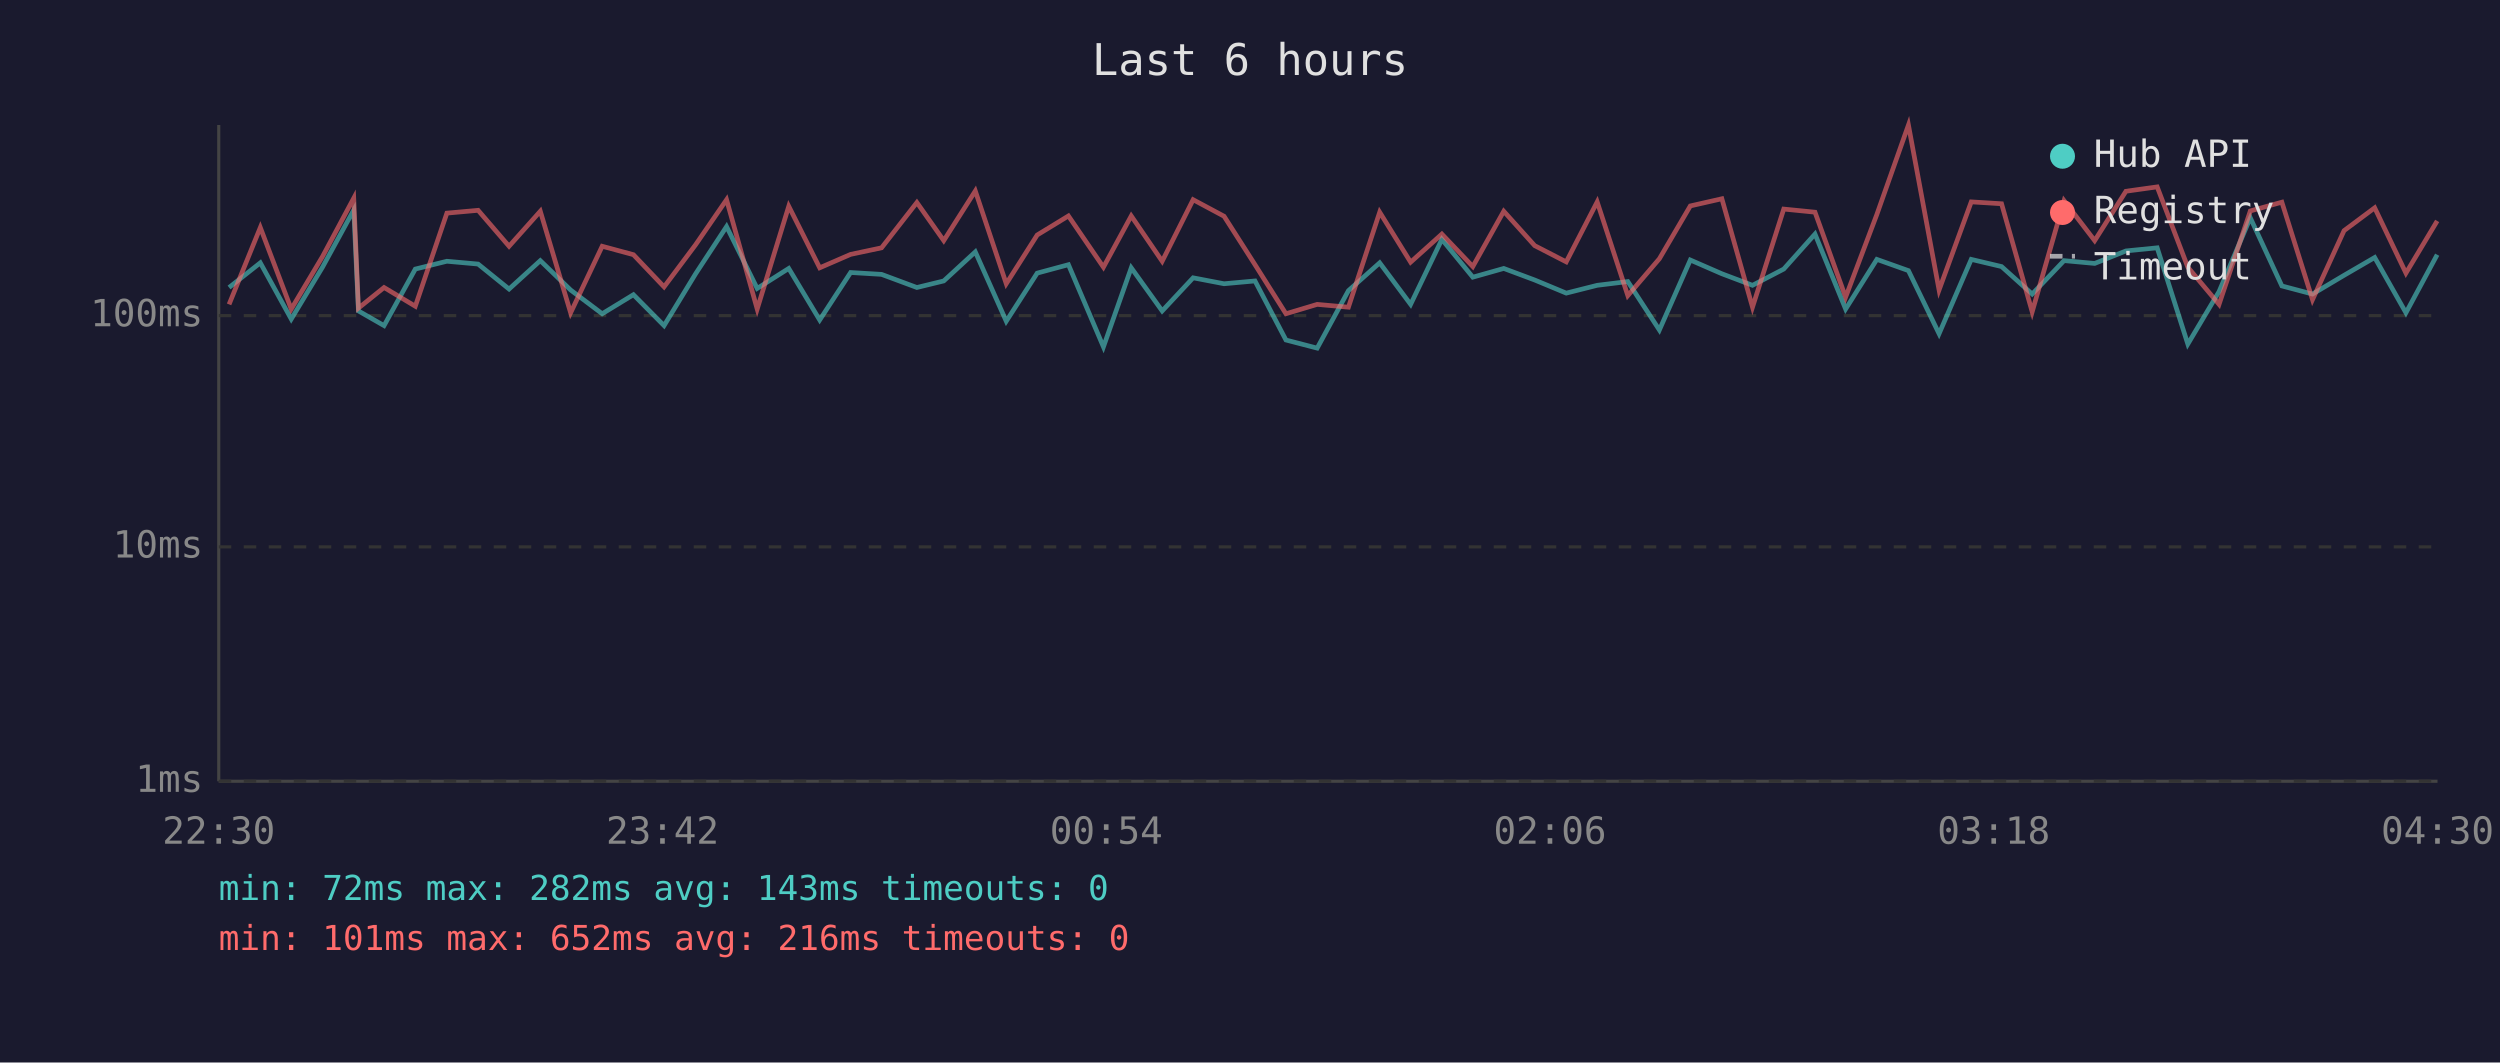
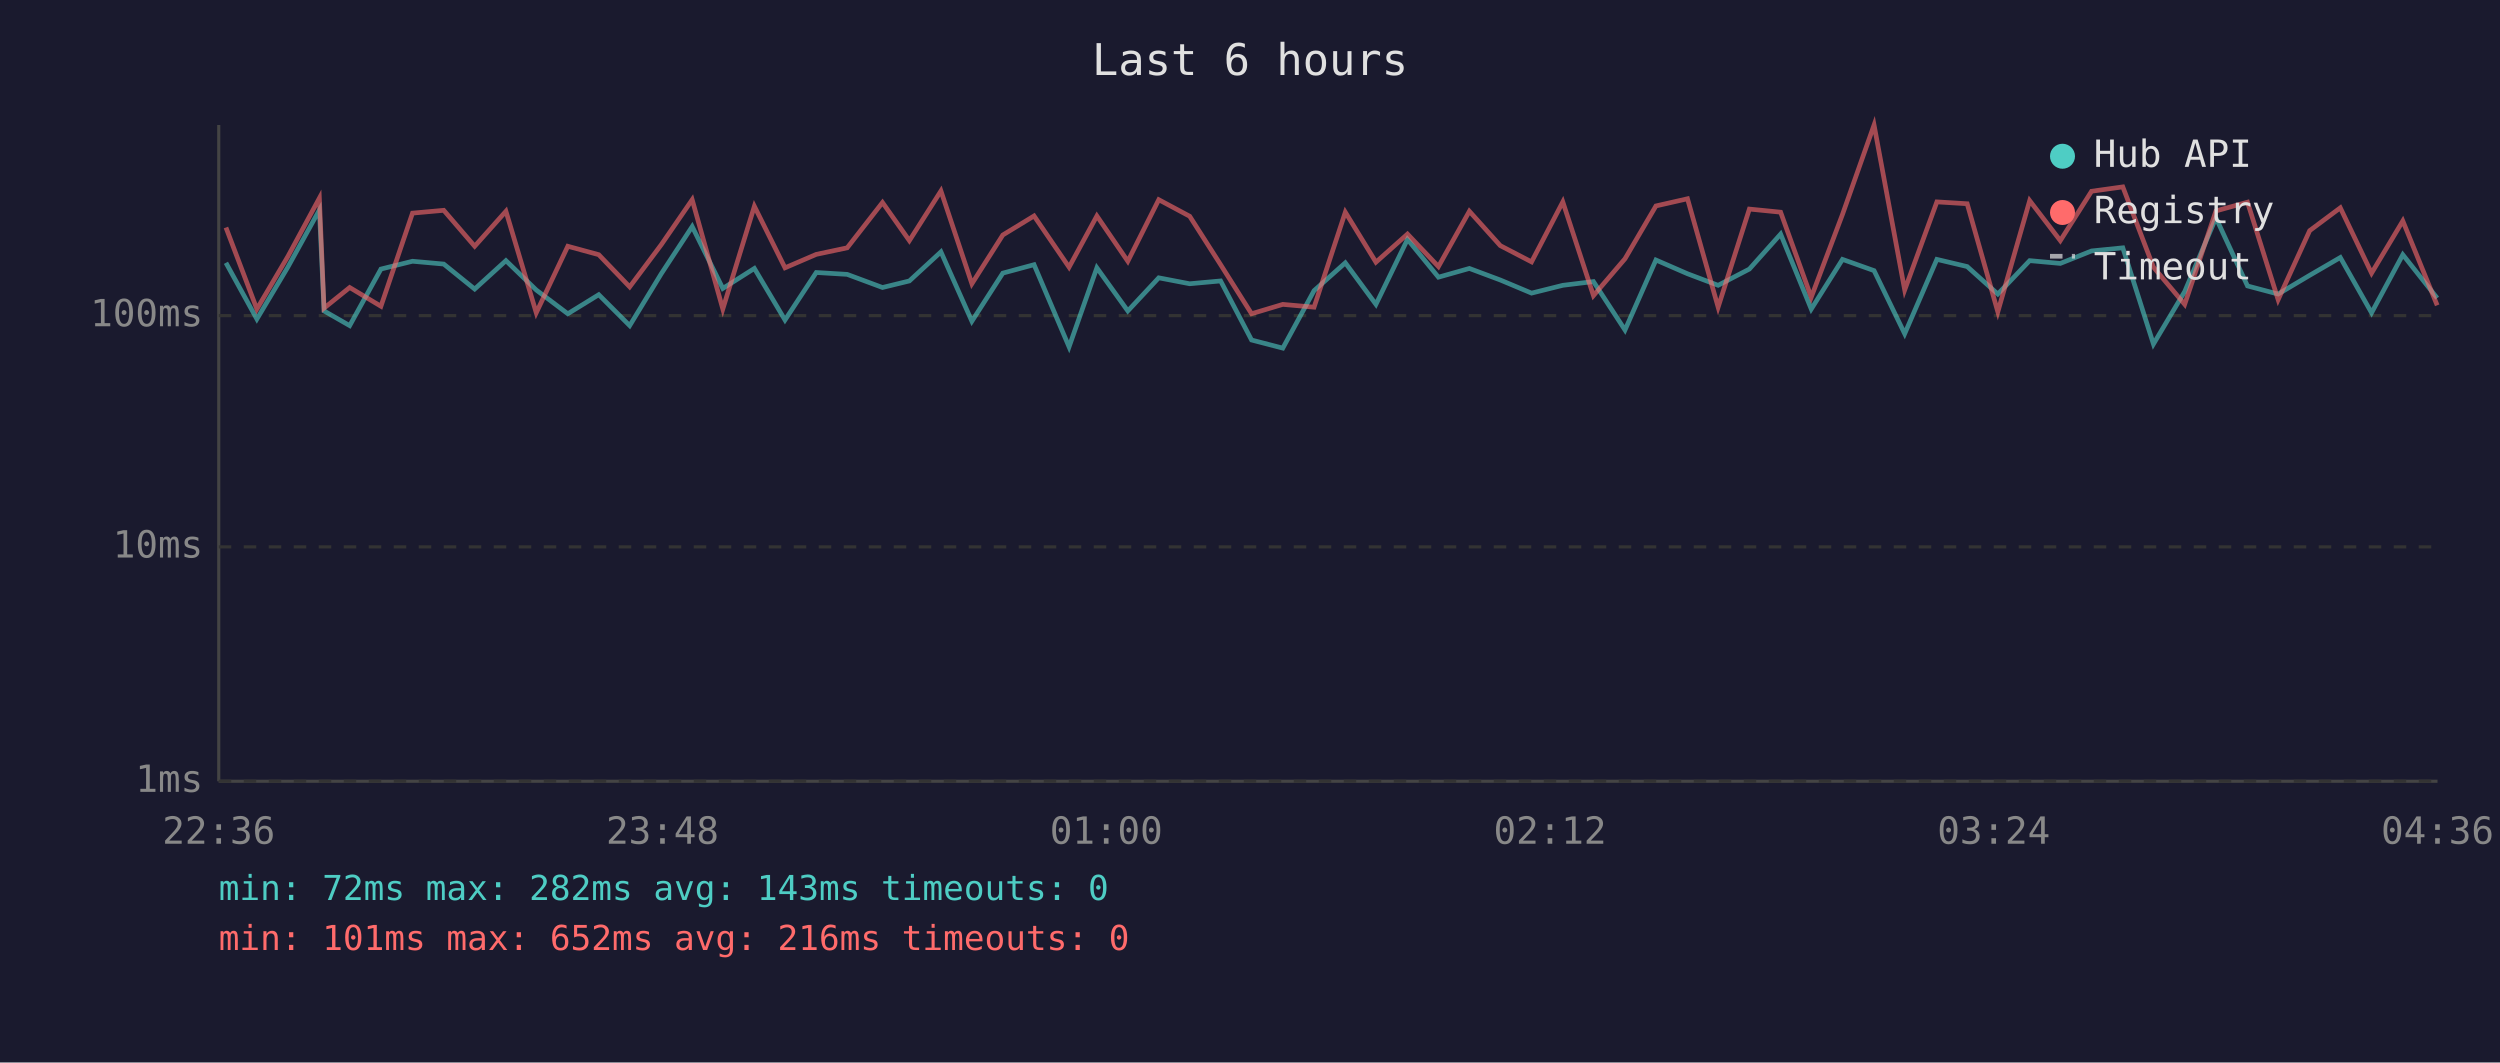
<svg xmlns="http://www.w3.org/2000/svg" viewBox="0 0 800 340" font-family="monospace" font-size="12">
  <rect width="800" height="340" fill="#1a1a2e" />
  <text x="400" y="24" fill="#e0e0e0" font-size="14" text-anchor="middle">Last 6 hours</text>
  <line x1="70" y1="40" x2="70" y2="250" stroke="#444" stroke-width="1" />
  <line x1="70" y1="250" x2="780" y2="250" stroke="#444" stroke-width="1" />
  <line x1="70" y1="250" x2="780" y2="250" stroke="#333" stroke-width="1" stroke-dasharray="4" />
  <text x="65" y="250" fill="#888" text-anchor="end" dominant-baseline="middle">1ms</text>
  <line x1="70" y1="175" x2="780" y2="175" stroke="#333" stroke-width="1" stroke-dasharray="4" />
  <text x="65" y="175" fill="#888" text-anchor="end" dominant-baseline="middle">10ms</text>
  <line x1="70" y1="101" x2="780" y2="101" stroke="#333" stroke-width="1" stroke-dasharray="4" />
  <text x="65" y="101" fill="#888" text-anchor="end" dominant-baseline="middle">100ms</text>
-   <text x="70" y="270" fill="#888" text-anchor="middle">22:30</text>
-   <text x="212" y="270" fill="#888" text-anchor="middle">23:42</text>
-   <text x="354" y="270" fill="#888" text-anchor="middle">00:54</text>
-   <text x="496" y="270" fill="#888" text-anchor="middle">02:06</text>
-   <text x="638" y="270" fill="#888" text-anchor="middle">03:18</text>
-   <text x="780" y="270" fill="#888" text-anchor="middle">04:30</text>
-   <polyline points="73.3,92.0 83.3,84.1 93.2,102.1 103.2,85.5 113.2,67.2 114.7,99.5 122.9,104.2 132.9,86.1 143.0,83.6 153.0,84.5 162.9,92.5 172.9,83.4 182.6,92.8 192.7,100.4 202.7,94.3 212.5,104.2 222.6,87.6 232.5,72.5 242.3,92.3 252.4,85.9 262.3,102.4 272.2,87.2 282.1,87.8 293.4,92.0 302.0,89.9 312.1,80.6 322.0,102.8 331.9,87.4 341.9,84.7 353.1,111.0 362.0,85.7 371.9,99.5 381.8,88.9 391.7,90.8 401.6,89.9 411.5,108.8 421.5,111.4 431.5,93.0 441.5,84.1 451.4,97.4 461.4,76.6 471.3,88.7 481.2,85.9 491.1,89.6 501.2,93.8 511.1,91.3 520.9,90.1 531.0,105.6 540.9,83.2 551.0,87.6 560.8,91.3 570.8,86.1 580.8,74.9 590.6,98.9 600.6,83.0 610.7,86.6 620.5,106.8 630.8,83.0 640.5,85.3 650.3,94.1 660.5,83.4 670.3,84.3 680.3,80.3 690.3,79.3 700.1,110.1 710.1,93.3 720.1,69.7 730.2,91.5 740.0,94.1 750.1,88.1 759.9,82.4 769.9,100.1 779.9,81.5" fill="none" stroke="#4ecdc4" stroke-width="1.5" opacity="0.6" />
-   <polyline points="73.3,97.4 83.3,72.8 93.2,98.9 103.2,82.1 113.2,63.4 114.7,98.6 122.9,92.0 132.9,98.0 143.0,68.2 153.0,67.3 162.9,78.8 172.9,67.6 182.6,100.1 192.7,78.8 202.7,81.5 212.5,91.8 222.6,78.3 232.5,63.9 242.3,98.9 252.4,66.0 262.3,85.7 272.2,81.4 282.1,79.3 293.4,64.8 302.0,77.0 312.1,61.1 322.0,90.8 331.9,75.2 341.9,69.1 353.1,85.5 362.0,69.1 371.9,83.6 381.8,63.9 391.7,69.2 401.6,84.7 411.5,100.4 421.5,97.4 431.5,98.3 441.5,67.9 451.4,83.9 461.4,74.9 471.3,85.3 481.2,67.6 491.1,78.6 501.2,83.8 511.1,64.6 520.9,94.6 531.0,82.8 540.9,65.9 551.0,63.6 560.8,98.3 570.8,66.9 580.8,67.9 590.6,95.1 600.6,68.6 610.7,40.0 620.5,92.8 630.8,64.6 640.5,65.2 650.3,99.8 660.5,64.2 670.3,77.0 680.3,61.2 690.3,59.8 700.1,85.5 710.1,97.4 720.1,67.5 730.2,64.7 740.0,95.9 750.1,73.8 759.9,66.5 769.9,87.4 779.9,70.7" fill="none" stroke="#ff6b6b" stroke-width="1.5" opacity="0.6" />
+   <text x="70" y="270" fill="#888" text-anchor="middle">22:36</text>
+   <text x="212" y="270" fill="#888" text-anchor="middle">23:48</text>
+   <text x="354" y="270" fill="#888" text-anchor="middle">01:00</text>
+   <text x="496" y="270" fill="#888" text-anchor="middle">02:12</text>
+   <text x="638" y="270" fill="#888" text-anchor="middle">03:24</text>
+   <text x="780" y="270" fill="#888" text-anchor="middle">04:36</text>
+   <polyline points="72.3,84.1 82.2,102.1 92.1,85.5 102.2,67.2 103.7,99.5 111.9,104.2 121.9,86.1 132.0,83.6 142.0,84.5 151.9,92.5 161.9,83.4 171.6,92.8 181.7,100.4 191.6,94.3 201.5,104.2 211.6,87.6 221.5,72.5 231.3,92.3 241.4,85.9 251.2,102.4 261.2,87.2 271.1,87.8 282.4,92.0 291.0,89.9 301.1,80.6 311.0,102.8 320.9,87.4 330.9,84.7 342.1,111.0 351.0,85.7 360.9,99.5 370.8,88.9 380.7,90.8 390.6,89.9 400.5,108.8 410.5,111.4 420.5,93.0 430.5,84.1 440.3,97.4 450.4,76.6 460.3,88.7 470.2,85.9 480.1,89.6 490.1,93.8 500.1,91.3 509.9,90.1 520.0,105.6 529.9,83.2 540.0,87.6 549.8,91.3 559.8,86.1 569.8,74.9 579.6,98.9 589.6,83.0 599.7,86.6 609.5,106.8 619.8,83.0 629.5,85.3 639.3,94.1 649.5,83.4 659.3,84.3 669.3,80.3 679.3,79.3 689.1,110.1 699.1,93.3 709.1,69.7 719.2,91.5 729.0,94.1 739.1,88.1 748.9,82.4 758.9,100.1 768.9,81.5 779.9,95.4" fill="none" stroke="#4ecdc4" stroke-width="1.5" opacity="0.6" />
+   <polyline points="72.3,72.8 82.2,98.9 92.1,82.1 102.2,63.4 103.7,98.6 111.9,92.0 121.9,98.0 132.0,68.2 142.0,67.3 151.9,78.8 161.9,67.6 171.6,100.1 181.7,78.8 191.6,81.5 201.5,91.8 211.6,78.3 221.5,63.9 231.3,98.9 241.4,66.0 251.2,85.7 261.2,81.4 271.1,79.3 282.4,64.8 291.0,77.0 301.1,61.1 311.0,90.8 320.9,75.2 330.9,69.1 342.1,85.5 351.0,69.1 360.9,83.6 370.8,63.9 380.7,69.2 390.6,84.7 400.5,100.4 410.5,97.4 420.5,98.3 430.5,67.9 440.3,83.9 450.4,74.9 460.3,85.3 470.2,67.6 480.1,78.6 490.1,83.8 500.1,64.6 509.9,94.6 520.0,82.8 529.9,65.9 540.0,63.6 549.8,98.3 559.8,66.9 569.8,67.9 579.6,95.1 589.6,68.6 599.7,40.0 609.5,92.8 619.8,64.6 629.5,65.2 639.3,99.8 649.5,64.2 659.3,77.0 669.3,61.2 679.3,59.8 689.1,85.5 699.1,97.4 709.1,67.5 719.2,64.7 729.0,95.9 739.1,73.8 748.9,66.5 758.9,87.4 768.9,70.7 779.9,97.7" fill="none" stroke="#ff6b6b" stroke-width="1.5" opacity="0.6" />
  <circle cx="660" cy="50" r="4" fill="#4ecdc4" />
  <text x="670" y="50" fill="#e0e0e0" dominant-baseline="middle">Hub API</text>
  <circle cx="660" cy="68" r="4" fill="#ff6b6b" />
  <text x="670" y="68" fill="#e0e0e0" dominant-baseline="middle">Registry</text>
  <line x1="656" y1="82" x2="664" y2="82" stroke="#e0e0e0" stroke-width="1.5" stroke-dasharray="4,3" opacity="0.7" />
  <text x="670" y="86" fill="#e0e0e0" dominant-baseline="middle">Timeout</text>
  <text x="70" y="288" fill="#4ecdc4" font-size="11">min: 72ms  max: 282ms  avg: 143ms  timeouts: 0</text>
  <text x="70" y="304" fill="#ff6b6b" font-size="11">min: 101ms  max: 652ms  avg: 216ms  timeouts: 0</text>
</svg>
